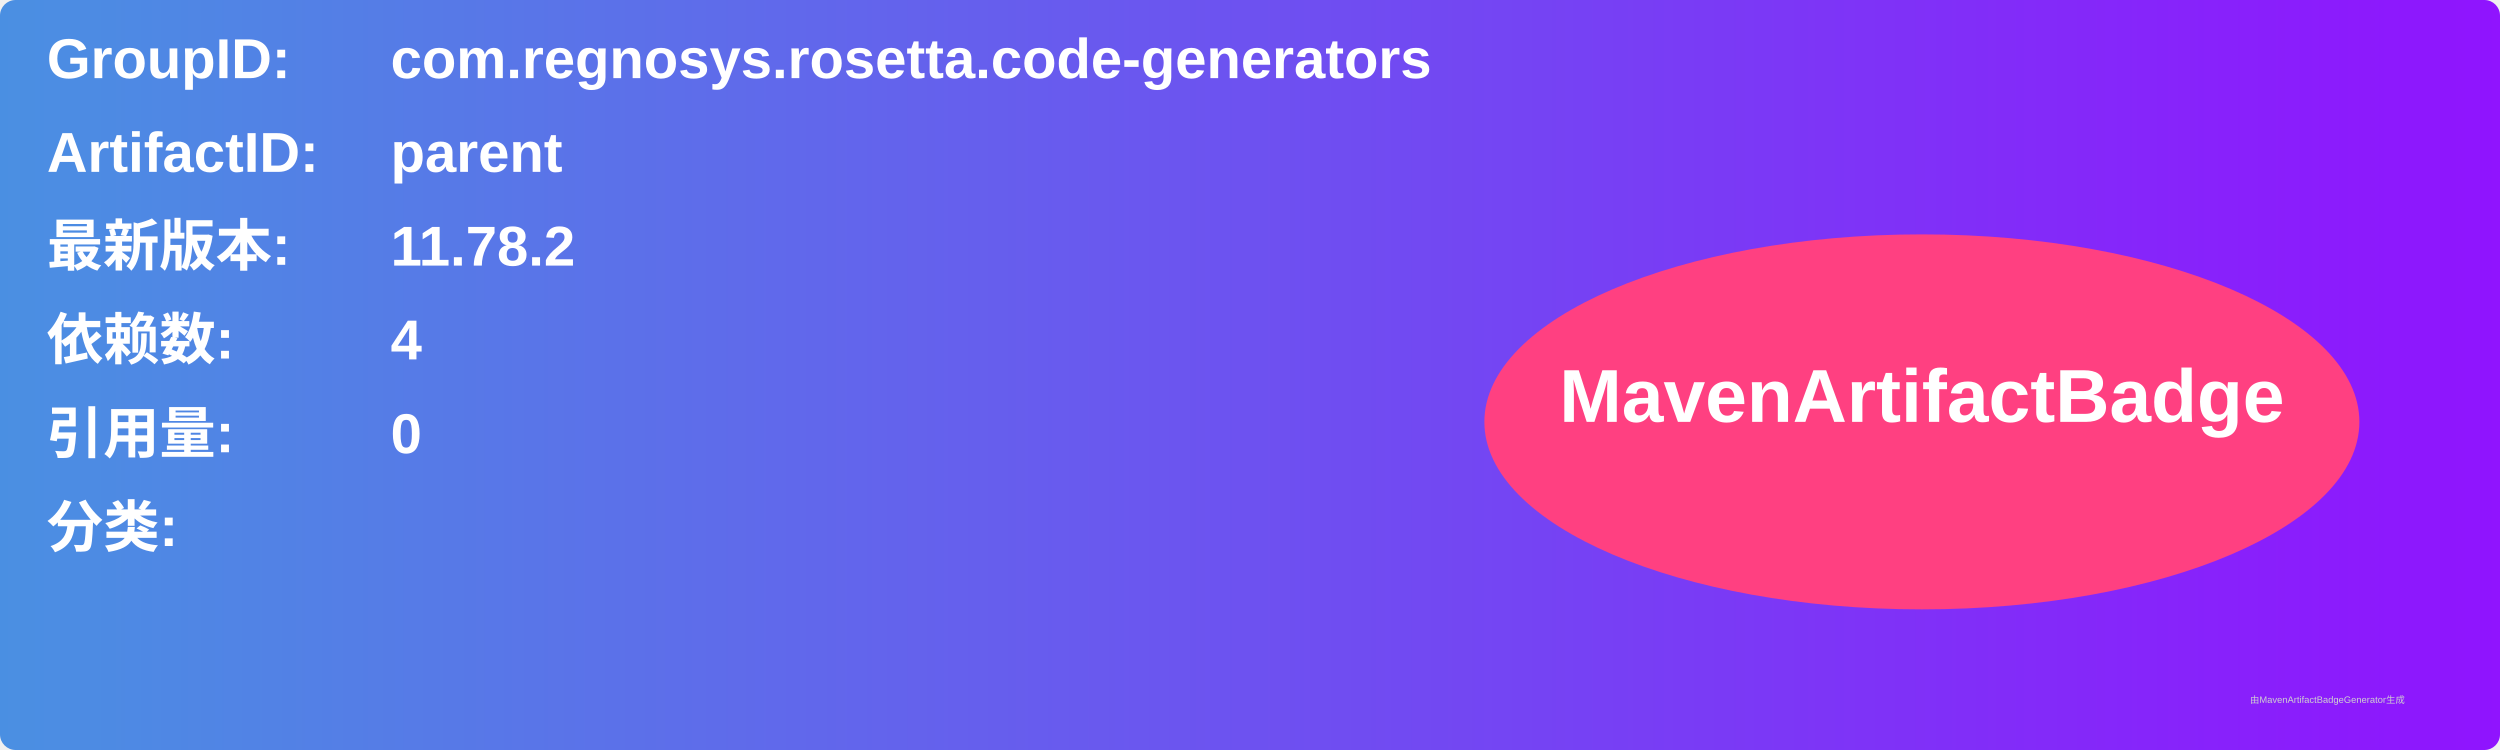
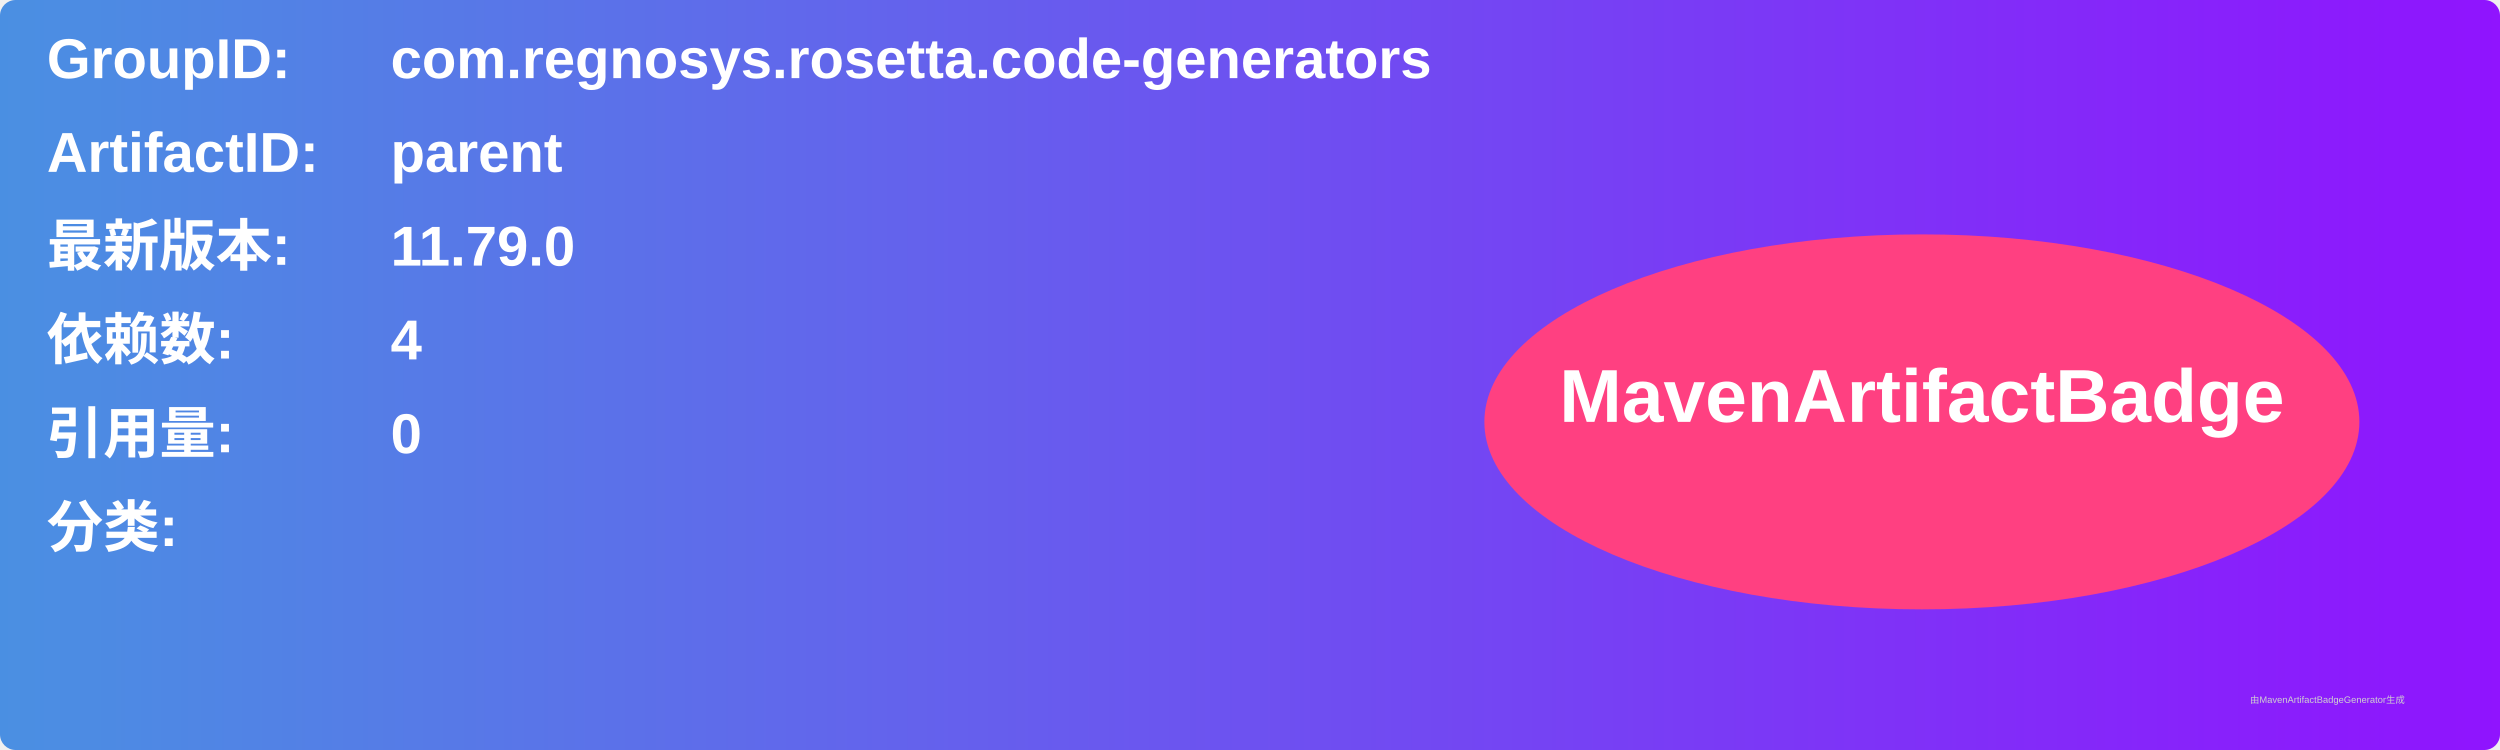
<svg xmlns="http://www.w3.org/2000/svg" width="800" height="240" viewBox="0 0 800 240">
  <linearGradient id="grad" x1="0%" y1="0%" x2="100%" y2="0%">
    <stop offset="0%" stop-color="#4a90e2" />
    <stop offset="100%" stop-color="#9013fe" />
  </linearGradient>
  <rect width="100%" height="100%" rx="5" ry="5" fill="url(#grad)" />
  <g transform="translate(15, 15)">
    <text x="0" y="10" font-family="Arial" font-size="18" fill="white" font-weight="bold" width="260">GroupID:</text>
    <text x="110" y="10" font-family="Arial" font-size="18" fill="white" font-weight="bold" width="460">com.regnosys.rosetta.code-generators</text>
    <text x="0" y="40" font-family="Arial" font-size="18" fill="white" font-weight="bold" width="260">ArtifactID:</text>
    <text x="110" y="40" font-family="Arial" font-size="18" fill="white" font-weight="bold" width="460">parent</text>
    <text x="0" y="70" font-family="Arial" font-size="18" fill="white" font-weight="bold">最新版本:</text>
    <text x="110" y="70" font-family="Arial" font-size="18" fill="white" font-weight="bold">
-       <tspan font-weight="bold">11.78.2</tspan>
+       <tspan font-weight="bold">11.79.0</tspan>
    </text>
    <text x="0" y="100" font-family="Arial" font-size="18" fill="white" font-weight="bold">依赖数: </text>
    <text x="110" y="100" font-family="Arial" font-size="18" fill="white">
      <tspan font-weight="bold">4</tspan>
    </text>
    <text x="0" y="130" font-family="Arial" font-size="18" fill="white" font-weight="bold">引用量: </text>
    <text x="110" y="130" font-family="Arial" font-size="18" fill="white">
      <tspan font-weight="bold">0</tspan>
    </text>
    <text x="0" y="160" font-family="Arial" font-size="18" fill="white" font-weight="bold">分类:</text>
    <text x="10" y="190" font-family="Arial" font-size="10" fill="white">
      <tspan font-weight="bold" />
    </text>
    <ellipse cx="600" cy="120" rx="140" ry="60" fill="#ff4081" />
    <text x="600" y="120" text-anchor="middle" font-family="Arial" font-size="24" fill="white" font-weight="bold">MavenArtifactBadge</text>
  </g>
  <text x="720" y="225" font-family="Arial" font-size="3" fill="#d0d0d0">由MavenArtifactBadgeGenerator生成</text>
</svg>
